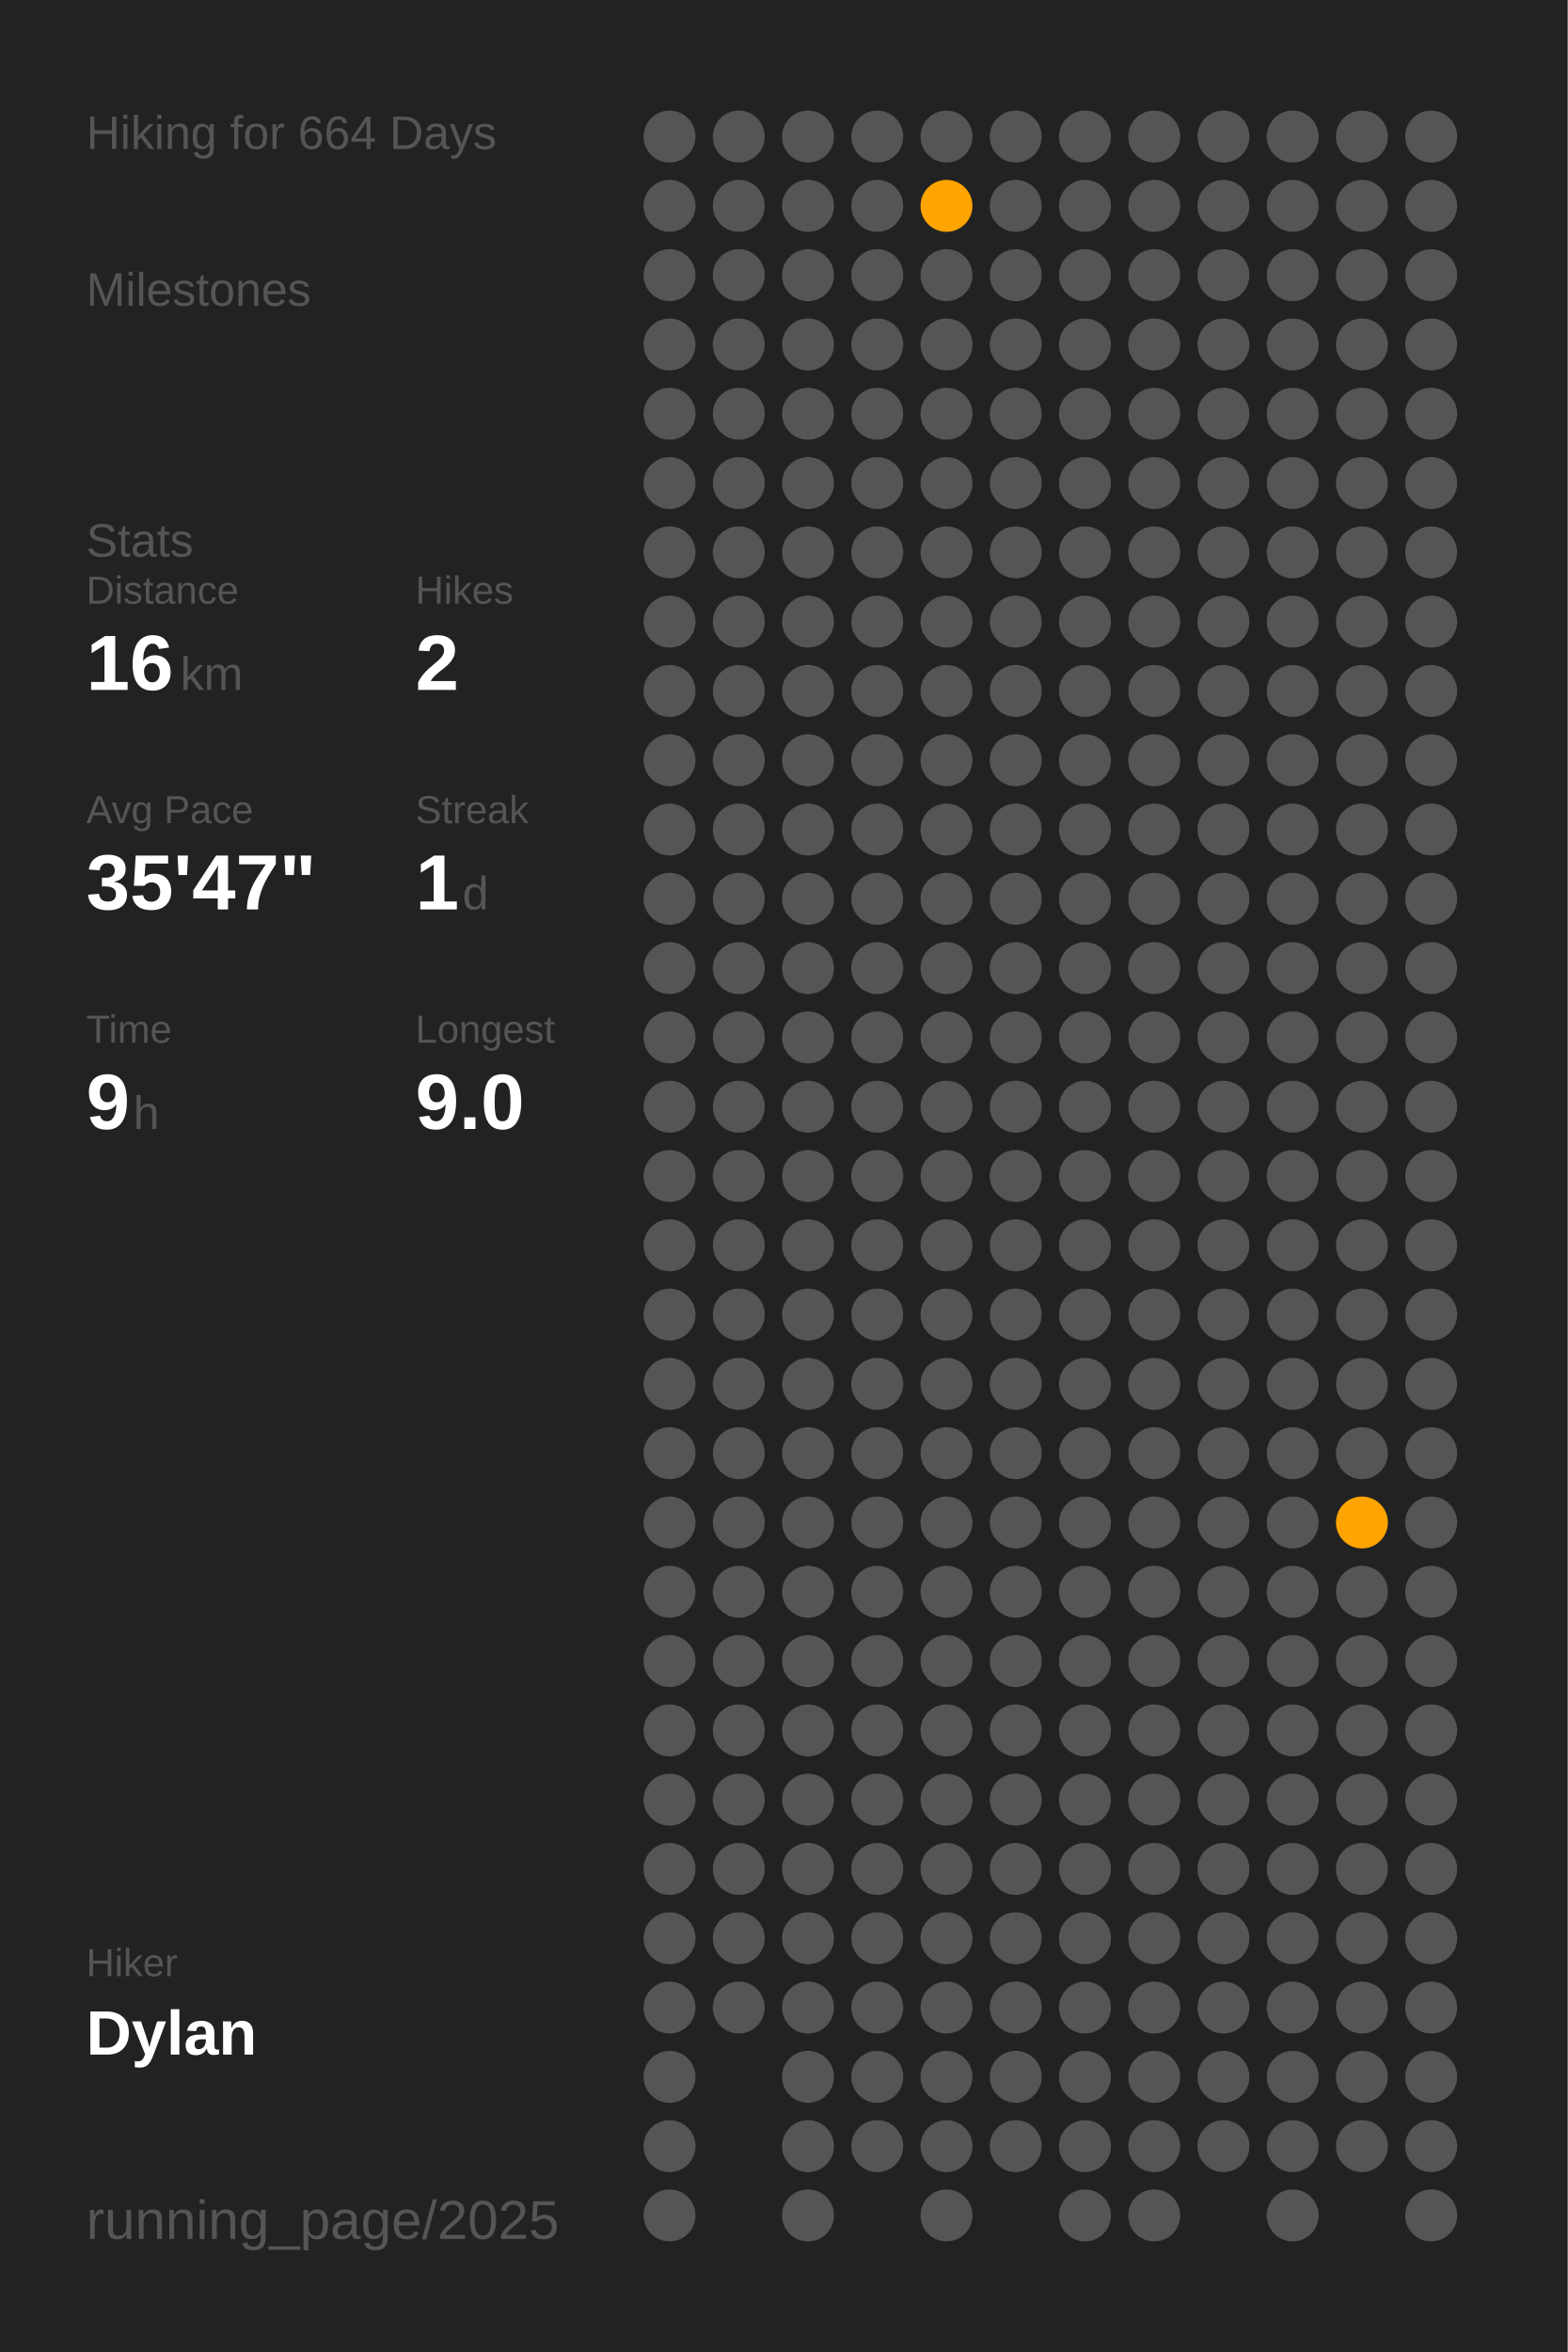
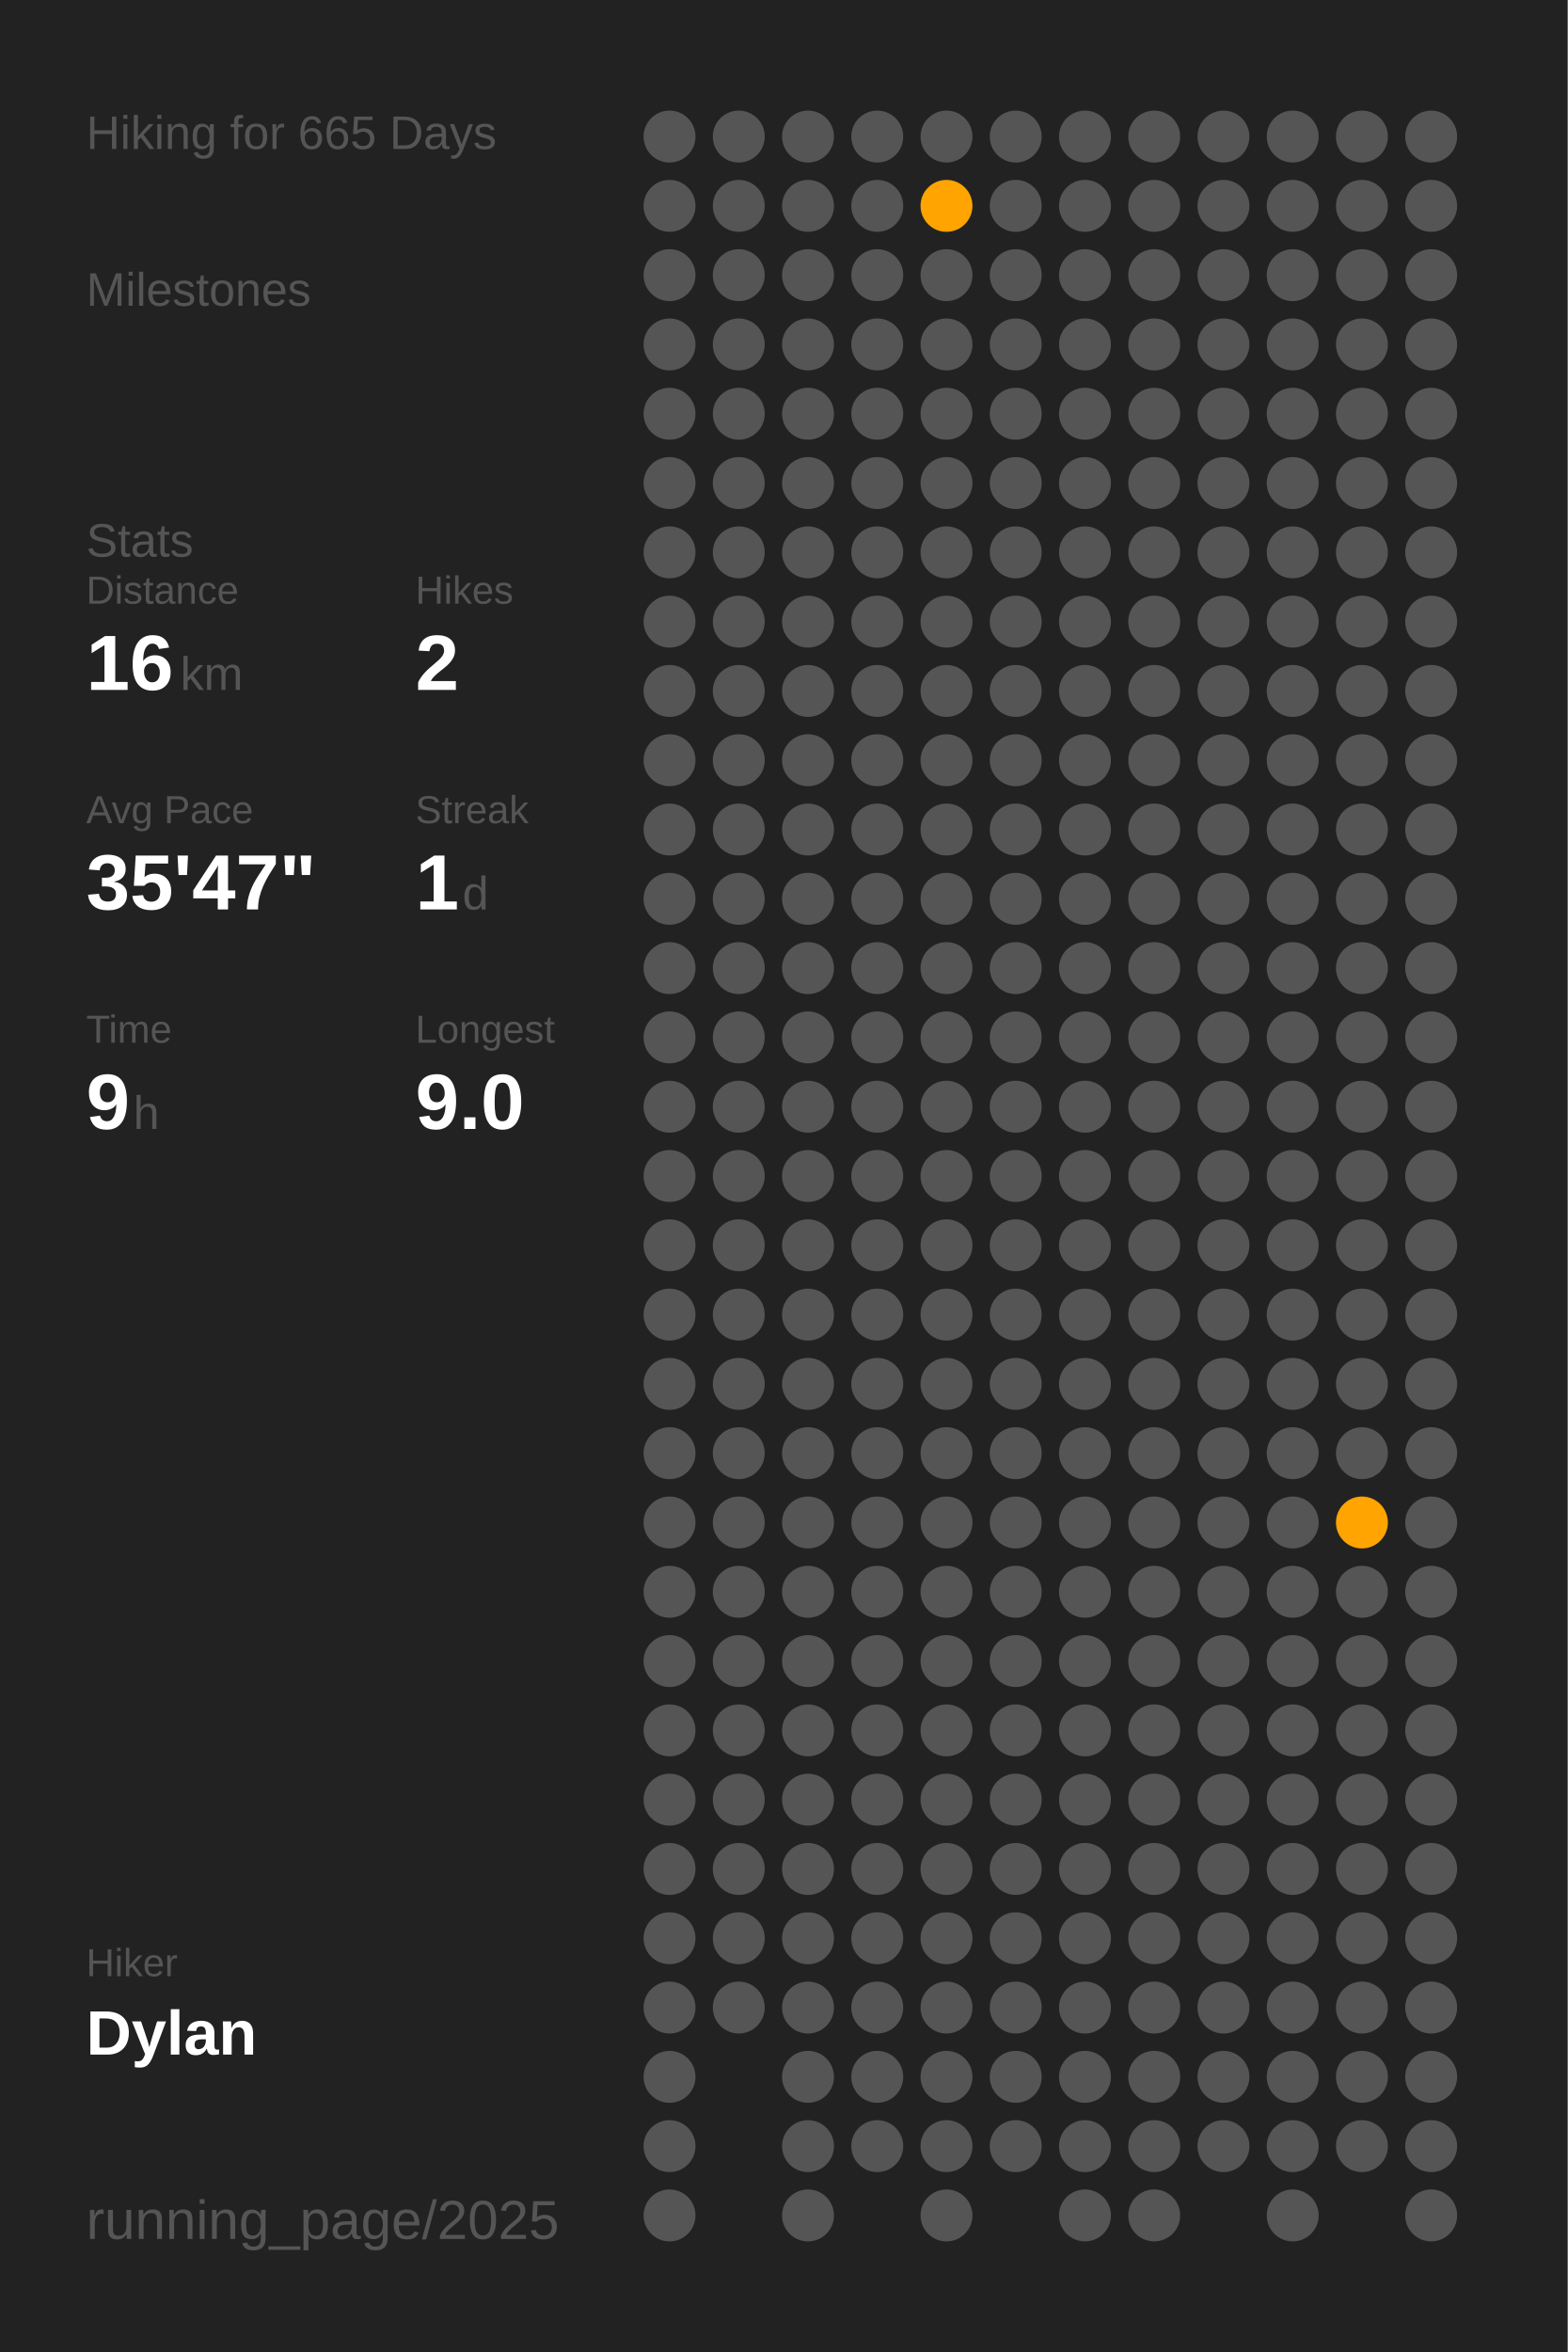
<svg xmlns="http://www.w3.org/2000/svg" baseProfile="full" class="activity-poster" data-activity-mode="hiking" data-poster-role="poster" data-poster-type="year_summary" height="300mm" version="1.1" viewBox="0,0,200,300" width="200mm">
  <defs />
  <rect class="poster-background" data-poster-role="background" fill="#222222" height="300" stroke="none" width="200" x="0" y="0" />
-   <text fill="#555555" style="font-size:6px; font-family:Arial;" x="11" y="19">Hiking for 664 Days</text>
+   <text fill="#555555" style="font-size:6px; font-family:Arial;" x="11" y="19">Hiking for 665 Days</text>
  <text fill="#555555" style="font-size:6px; font-family:Arial;" x="11" y="39">Milestones</text>
  <text fill="#555555" style="font-size:6px; font-family:Arial;" x="11" y="71">Stats</text>
  <text fill="#555555" style="font-size:5px; font-family:Arial;" x="11" y="77">Distance</text>
  <text fill="#FFFFFF" style="font-size:10px; font-family:Arial; font-weight:bold;" x="11" y="88">16</text>
  <text fill="#555555" style="font-size:6px; font-family:Arial;" x="23" y="88">km</text>
  <text fill="#555555" style="font-size:5px; font-family:Arial;" x="53" y="77">Hikes</text>
  <text fill="#FFFFFF" style="font-size:10px; font-family:Arial; font-weight:bold;" x="53" y="88">2</text>
  <text fill="#555555" style="font-size:5px; font-family:Arial;" x="11" y="105">Avg Pace</text>
  <text fill="#FFFFFF" style="font-size:10px; font-family:Arial; font-weight:bold;" x="11" y="116">35'47"</text>
  <text fill="#555555" style="font-size:5px; font-family:Arial;" x="53" y="105">Streak</text>
  <text fill="#FFFFFF" style="font-size:10px; font-family:Arial; font-weight:bold;" x="53" y="116">1</text>
  <text fill="#555555" style="font-size:6px; font-family:Arial;" x="59" y="116">d</text>
  <text fill="#555555" style="font-size:5px; font-family:Arial;" x="11" y="133">Time</text>
  <text fill="#FFFFFF" style="font-size:10px; font-family:Arial; font-weight:bold;" x="11" y="144">9</text>
  <text fill="#555555" style="font-size:6px; font-family:Arial;" x="17" y="144">h</text>
  <text fill="#555555" style="font-size:5px; font-family:Arial;" x="53" y="133">Longest</text>
  <text fill="#FFFFFF" style="font-size:10px; font-family:Arial; font-weight:bold;" x="53" y="144">9.0</text>
  <text fill="#555555" style="font-size:5px; font-family:Arial;" x="11" y="252.065">Hiker</text>
  <text fill="#FFFFFF" style="font-size:8px; font-family:Arial; font-weight:bold;" x="11" y="262.065">Dylan</text>
  <text fill="#555555" style="font-size:7px; font-family:Arial;" x="11" y="285.581">running_page/2025</text>
  <circle cx="85.417" cy="17.419" fill="#555555" r="3.312" />
  <circle cx="85.417" cy="26.258" fill="#555555" r="3.312" />
  <circle cx="85.417" cy="35.097" fill="#555555" r="3.312" />
  <circle cx="85.417" cy="43.935" fill="#555555" r="3.312" />
  <circle cx="85.417" cy="52.774" fill="#555555" r="3.312" />
  <circle cx="85.417" cy="61.613" fill="#555555" r="3.312" />
  <circle cx="85.417" cy="70.452" fill="#555555" r="3.312" />
  <circle cx="85.417" cy="79.29" fill="#555555" r="3.312" />
  <circle cx="85.417" cy="88.129" fill="#555555" r="3.312" />
  <circle cx="85.417" cy="96.968" fill="#555555" r="3.312" />
  <circle cx="85.417" cy="105.806" fill="#555555" r="3.312" />
  <circle cx="85.417" cy="114.645" fill="#555555" r="3.312" />
  <circle cx="85.417" cy="123.484" fill="#555555" r="3.312" />
  <circle cx="85.417" cy="132.323" fill="#555555" r="3.312" />
  <circle cx="85.417" cy="141.161" fill="#555555" r="3.312" />
  <circle cx="85.417" cy="150" fill="#555555" r="3.312" />
  <circle cx="85.417" cy="158.839" fill="#555555" r="3.312" />
  <circle cx="85.417" cy="167.677" fill="#555555" r="3.312" />
  <circle cx="85.417" cy="176.516" fill="#555555" r="3.312" />
  <circle cx="85.417" cy="185.355" fill="#555555" r="3.312" />
  <circle cx="85.417" cy="194.194" fill="#555555" r="3.312" />
  <circle cx="85.417" cy="203.032" fill="#555555" r="3.312" />
  <circle cx="85.417" cy="211.871" fill="#555555" r="3.312" />
  <circle cx="85.417" cy="220.71" fill="#555555" r="3.312" />
  <circle cx="85.417" cy="229.548" fill="#555555" r="3.312" />
  <circle cx="85.417" cy="238.387" fill="#555555" r="3.312" />
  <circle cx="85.417" cy="247.226" fill="#555555" r="3.312" />
  <circle cx="85.417" cy="256.065" fill="#555555" r="3.312" />
  <circle cx="85.417" cy="264.903" fill="#555555" r="3.312" />
  <circle cx="85.417" cy="273.742" fill="#555555" r="3.312" />
  <circle cx="85.417" cy="282.581" fill="#555555" r="3.312" />
  <circle cx="94.25" cy="17.419" fill="#555555" r="3.312" />
  <circle cx="94.25" cy="26.258" fill="#555555" r="3.312" />
  <circle cx="94.25" cy="35.097" fill="#555555" r="3.312" />
  <circle cx="94.25" cy="43.935" fill="#555555" r="3.312" />
  <circle cx="94.25" cy="52.774" fill="#555555" r="3.312" />
  <circle cx="94.25" cy="61.613" fill="#555555" r="3.312" />
  <circle cx="94.25" cy="70.452" fill="#555555" r="3.312" />
  <circle cx="94.25" cy="79.29" fill="#555555" r="3.312" />
  <circle cx="94.25" cy="88.129" fill="#555555" r="3.312" />
  <circle cx="94.25" cy="96.968" fill="#555555" r="3.312" />
  <circle cx="94.25" cy="105.806" fill="#555555" r="3.312" />
  <circle cx="94.25" cy="114.645" fill="#555555" r="3.312" />
  <circle cx="94.25" cy="123.484" fill="#555555" r="3.312" />
  <circle cx="94.25" cy="132.323" fill="#555555" r="3.312" />
  <circle cx="94.25" cy="141.161" fill="#555555" r="3.312" />
  <circle cx="94.25" cy="150" fill="#555555" r="3.312" />
  <circle cx="94.25" cy="158.839" fill="#555555" r="3.312" />
  <circle cx="94.25" cy="167.677" fill="#555555" r="3.312" />
  <circle cx="94.25" cy="176.516" fill="#555555" r="3.312" />
  <circle cx="94.25" cy="185.355" fill="#555555" r="3.312" />
  <circle cx="94.25" cy="194.194" fill="#555555" r="3.312" />
  <circle cx="94.25" cy="203.032" fill="#555555" r="3.312" />
  <circle cx="94.25" cy="211.871" fill="#555555" r="3.312" />
  <circle cx="94.25" cy="220.71" fill="#555555" r="3.312" />
  <circle cx="94.25" cy="229.548" fill="#555555" r="3.312" />
  <circle cx="94.25" cy="238.387" fill="#555555" r="3.312" />
  <circle cx="94.25" cy="247.226" fill="#555555" r="3.312" />
  <circle cx="94.25" cy="256.065" fill="#555555" r="3.312" />
  <circle cx="103.083" cy="17.419" fill="#555555" r="3.312" />
  <circle cx="103.083" cy="26.258" fill="#555555" r="3.312" />
  <circle cx="103.083" cy="35.097" fill="#555555" r="3.312" />
  <circle cx="103.083" cy="43.935" fill="#555555" r="3.312" />
  <circle cx="103.083" cy="52.774" fill="#555555" r="3.312" />
  <circle cx="103.083" cy="61.613" fill="#555555" r="3.312" />
  <circle cx="103.083" cy="70.452" fill="#555555" r="3.312" />
  <circle cx="103.083" cy="79.29" fill="#555555" r="3.312" />
  <circle cx="103.083" cy="88.129" fill="#555555" r="3.312" />
  <circle cx="103.083" cy="96.968" fill="#555555" r="3.312" />
  <circle cx="103.083" cy="105.806" fill="#555555" r="3.312" />
  <circle cx="103.083" cy="114.645" fill="#555555" r="3.312" />
  <circle cx="103.083" cy="123.484" fill="#555555" r="3.312" />
  <circle cx="103.083" cy="132.323" fill="#555555" r="3.312" />
  <circle cx="103.083" cy="141.161" fill="#555555" r="3.312" />
  <circle cx="103.083" cy="150" fill="#555555" r="3.312" />
  <circle cx="103.083" cy="158.839" fill="#555555" r="3.312" />
  <circle cx="103.083" cy="167.677" fill="#555555" r="3.312" />
  <circle cx="103.083" cy="176.516" fill="#555555" r="3.312" />
  <circle cx="103.083" cy="185.355" fill="#555555" r="3.312" />
  <circle cx="103.083" cy="194.194" fill="#555555" r="3.312" />
  <circle cx="103.083" cy="203.032" fill="#555555" r="3.312" />
  <circle cx="103.083" cy="211.871" fill="#555555" r="3.312" />
  <circle cx="103.083" cy="220.71" fill="#555555" r="3.312" />
  <circle cx="103.083" cy="229.548" fill="#555555" r="3.312" />
  <circle cx="103.083" cy="238.387" fill="#555555" r="3.312" />
  <circle cx="103.083" cy="247.226" fill="#555555" r="3.312" />
  <circle cx="103.083" cy="256.065" fill="#555555" r="3.312" />
  <circle cx="103.083" cy="264.903" fill="#555555" r="3.312" />
  <circle cx="103.083" cy="273.742" fill="#555555" r="3.312" />
  <circle cx="103.083" cy="282.581" fill="#555555" r="3.312" />
  <circle cx="111.917" cy="17.419" fill="#555555" r="3.312" />
  <circle cx="111.917" cy="26.258" fill="#555555" r="3.312" />
  <circle cx="111.917" cy="35.097" fill="#555555" r="3.312" />
  <circle cx="111.917" cy="43.935" fill="#555555" r="3.312" />
  <circle cx="111.917" cy="52.774" fill="#555555" r="3.312" />
  <circle cx="111.917" cy="61.613" fill="#555555" r="3.312" />
  <circle cx="111.917" cy="70.452" fill="#555555" r="3.312" />
  <circle cx="111.917" cy="79.29" fill="#555555" r="3.312" />
  <circle cx="111.917" cy="88.129" fill="#555555" r="3.312" />
  <circle cx="111.917" cy="96.968" fill="#555555" r="3.312" />
  <circle cx="111.917" cy="105.806" fill="#555555" r="3.312" />
  <circle cx="111.917" cy="114.645" fill="#555555" r="3.312" />
  <circle cx="111.917" cy="123.484" fill="#555555" r="3.312" />
  <circle cx="111.917" cy="132.323" fill="#555555" r="3.312" />
  <circle cx="111.917" cy="141.161" fill="#555555" r="3.312" />
  <circle cx="111.917" cy="150" fill="#555555" r="3.312" />
  <circle cx="111.917" cy="158.839" fill="#555555" r="3.312" />
  <circle cx="111.917" cy="167.677" fill="#555555" r="3.312" />
  <circle cx="111.917" cy="176.516" fill="#555555" r="3.312" />
  <circle cx="111.917" cy="185.355" fill="#555555" r="3.312" />
  <circle cx="111.917" cy="194.194" fill="#555555" r="3.312" />
  <circle cx="111.917" cy="203.032" fill="#555555" r="3.312" />
  <circle cx="111.917" cy="211.871" fill="#555555" r="3.312" />
  <circle cx="111.917" cy="220.71" fill="#555555" r="3.312" />
  <circle cx="111.917" cy="229.548" fill="#555555" r="3.312" />
  <circle cx="111.917" cy="238.387" fill="#555555" r="3.312" />
  <circle cx="111.917" cy="247.226" fill="#555555" r="3.312" />
  <circle cx="111.917" cy="256.065" fill="#555555" r="3.312" />
  <circle cx="111.917" cy="264.903" fill="#555555" r="3.312" />
  <circle cx="111.917" cy="273.742" fill="#555555" r="3.312" />
  <circle cx="120.75" cy="17.419" fill="#555555" r="3.312" />
  <circle cx="120.75" cy="26.258" fill="#ffa400" r="3.312" />
  <circle cx="120.75" cy="35.097" fill="#555555" r="3.312" />
  <circle cx="120.75" cy="43.935" fill="#555555" r="3.312" />
  <circle cx="120.75" cy="52.774" fill="#555555" r="3.312" />
  <circle cx="120.75" cy="61.613" fill="#555555" r="3.312" />
  <circle cx="120.75" cy="70.452" fill="#555555" r="3.312" />
  <circle cx="120.75" cy="79.29" fill="#555555" r="3.312" />
  <circle cx="120.75" cy="88.129" fill="#555555" r="3.312" />
  <circle cx="120.75" cy="96.968" fill="#555555" r="3.312" />
  <circle cx="120.75" cy="105.806" fill="#555555" r="3.312" />
  <circle cx="120.75" cy="114.645" fill="#555555" r="3.312" />
  <circle cx="120.75" cy="123.484" fill="#555555" r="3.312" />
  <circle cx="120.75" cy="132.323" fill="#555555" r="3.312" />
  <circle cx="120.75" cy="141.161" fill="#555555" r="3.312" />
  <circle cx="120.75" cy="150" fill="#555555" r="3.312" />
  <circle cx="120.75" cy="158.839" fill="#555555" r="3.312" />
  <circle cx="120.75" cy="167.677" fill="#555555" r="3.312" />
  <circle cx="120.75" cy="176.516" fill="#555555" r="3.312" />
  <circle cx="120.75" cy="185.355" fill="#555555" r="3.312" />
  <circle cx="120.75" cy="194.194" fill="#555555" r="3.312" />
  <circle cx="120.75" cy="203.032" fill="#555555" r="3.312" />
  <circle cx="120.75" cy="211.871" fill="#555555" r="3.312" />
  <circle cx="120.75" cy="220.71" fill="#555555" r="3.312" />
  <circle cx="120.75" cy="229.548" fill="#555555" r="3.312" />
  <circle cx="120.75" cy="238.387" fill="#555555" r="3.312" />
  <circle cx="120.75" cy="247.226" fill="#555555" r="3.312" />
  <circle cx="120.75" cy="256.065" fill="#555555" r="3.312" />
  <circle cx="120.75" cy="264.903" fill="#555555" r="3.312" />
  <circle cx="120.75" cy="273.742" fill="#555555" r="3.312" />
  <circle cx="120.75" cy="282.581" fill="#555555" r="3.312" />
  <circle cx="129.583" cy="17.419" fill="#555555" r="3.312" />
  <circle cx="129.583" cy="26.258" fill="#555555" r="3.312" />
  <circle cx="129.583" cy="35.097" fill="#555555" r="3.312" />
  <circle cx="129.583" cy="43.935" fill="#555555" r="3.312" />
  <circle cx="129.583" cy="52.774" fill="#555555" r="3.312" />
  <circle cx="129.583" cy="61.613" fill="#555555" r="3.312" />
  <circle cx="129.583" cy="70.452" fill="#555555" r="3.312" />
  <circle cx="129.583" cy="79.29" fill="#555555" r="3.312" />
  <circle cx="129.583" cy="88.129" fill="#555555" r="3.312" />
  <circle cx="129.583" cy="96.968" fill="#555555" r="3.312" />
  <circle cx="129.583" cy="105.806" fill="#555555" r="3.312" />
  <circle cx="129.583" cy="114.645" fill="#555555" r="3.312" />
  <circle cx="129.583" cy="123.484" fill="#555555" r="3.312" />
  <circle cx="129.583" cy="132.323" fill="#555555" r="3.312" />
  <circle cx="129.583" cy="141.161" fill="#555555" r="3.312" />
  <circle cx="129.583" cy="150" fill="#555555" r="3.312" />
  <circle cx="129.583" cy="158.839" fill="#555555" r="3.312" />
  <circle cx="129.583" cy="167.677" fill="#555555" r="3.312" />
  <circle cx="129.583" cy="176.516" fill="#555555" r="3.312" />
  <circle cx="129.583" cy="185.355" fill="#555555" r="3.312" />
  <circle cx="129.583" cy="194.194" fill="#555555" r="3.312" />
  <circle cx="129.583" cy="203.032" fill="#555555" r="3.312" />
  <circle cx="129.583" cy="211.871" fill="#555555" r="3.312" />
  <circle cx="129.583" cy="220.71" fill="#555555" r="3.312" />
  <circle cx="129.583" cy="229.548" fill="#555555" r="3.312" />
  <circle cx="129.583" cy="238.387" fill="#555555" r="3.312" />
  <circle cx="129.583" cy="247.226" fill="#555555" r="3.312" />
  <circle cx="129.583" cy="256.065" fill="#555555" r="3.312" />
  <circle cx="129.583" cy="264.903" fill="#555555" r="3.312" />
  <circle cx="129.583" cy="273.742" fill="#555555" r="3.312" />
  <circle cx="138.417" cy="17.419" fill="#555555" r="3.312" />
  <circle cx="138.417" cy="26.258" fill="#555555" r="3.312" />
  <circle cx="138.417" cy="35.097" fill="#555555" r="3.312" />
  <circle cx="138.417" cy="43.935" fill="#555555" r="3.312" />
  <circle cx="138.417" cy="52.774" fill="#555555" r="3.312" />
  <circle cx="138.417" cy="61.613" fill="#555555" r="3.312" />
  <circle cx="138.417" cy="70.452" fill="#555555" r="3.312" />
  <circle cx="138.417" cy="79.29" fill="#555555" r="3.312" />
  <circle cx="138.417" cy="88.129" fill="#555555" r="3.312" />
  <circle cx="138.417" cy="96.968" fill="#555555" r="3.312" />
  <circle cx="138.417" cy="105.806" fill="#555555" r="3.312" />
  <circle cx="138.417" cy="114.645" fill="#555555" r="3.312" />
  <circle cx="138.417" cy="123.484" fill="#555555" r="3.312" />
  <circle cx="138.417" cy="132.323" fill="#555555" r="3.312" />
  <circle cx="138.417" cy="141.161" fill="#555555" r="3.312" />
  <circle cx="138.417" cy="150" fill="#555555" r="3.312" />
  <circle cx="138.417" cy="158.839" fill="#555555" r="3.312" />
  <circle cx="138.417" cy="167.677" fill="#555555" r="3.312" />
  <circle cx="138.417" cy="176.516" fill="#555555" r="3.312" />
  <circle cx="138.417" cy="185.355" fill="#555555" r="3.312" />
  <circle cx="138.417" cy="194.194" fill="#555555" r="3.312" />
  <circle cx="138.417" cy="203.032" fill="#555555" r="3.312" />
  <circle cx="138.417" cy="211.871" fill="#555555" r="3.312" />
  <circle cx="138.417" cy="220.71" fill="#555555" r="3.312" />
  <circle cx="138.417" cy="229.548" fill="#555555" r="3.312" />
  <circle cx="138.417" cy="238.387" fill="#555555" r="3.312" />
  <circle cx="138.417" cy="247.226" fill="#555555" r="3.312" />
  <circle cx="138.417" cy="256.065" fill="#555555" r="3.312" />
  <circle cx="138.417" cy="264.903" fill="#555555" r="3.312" />
  <circle cx="138.417" cy="273.742" fill="#555555" r="3.312" />
  <circle cx="138.417" cy="282.581" fill="#555555" r="3.312" />
  <circle cx="147.25" cy="17.419" fill="#555555" r="3.312" />
  <circle cx="147.25" cy="26.258" fill="#555555" r="3.312" />
  <circle cx="147.25" cy="35.097" fill="#555555" r="3.312" />
  <circle cx="147.25" cy="43.935" fill="#555555" r="3.312" />
  <circle cx="147.25" cy="52.774" fill="#555555" r="3.312" />
  <circle cx="147.25" cy="61.613" fill="#555555" r="3.312" />
  <circle cx="147.25" cy="70.452" fill="#555555" r="3.312" />
  <circle cx="147.25" cy="79.29" fill="#555555" r="3.312" />
  <circle cx="147.25" cy="88.129" fill="#555555" r="3.312" />
  <circle cx="147.25" cy="96.968" fill="#555555" r="3.312" />
  <circle cx="147.25" cy="105.806" fill="#555555" r="3.312" />
  <circle cx="147.25" cy="114.645" fill="#555555" r="3.312" />
  <circle cx="147.25" cy="123.484" fill="#555555" r="3.312" />
  <circle cx="147.25" cy="132.323" fill="#555555" r="3.312" />
  <circle cx="147.25" cy="141.161" fill="#555555" r="3.312" />
  <circle cx="147.25" cy="150" fill="#555555" r="3.312" />
  <circle cx="147.25" cy="158.839" fill="#555555" r="3.312" />
  <circle cx="147.25" cy="167.677" fill="#555555" r="3.312" />
  <circle cx="147.25" cy="176.516" fill="#555555" r="3.312" />
  <circle cx="147.25" cy="185.355" fill="#555555" r="3.312" />
  <circle cx="147.25" cy="194.194" fill="#555555" r="3.312" />
  <circle cx="147.25" cy="203.032" fill="#555555" r="3.312" />
  <circle cx="147.25" cy="211.871" fill="#555555" r="3.312" />
  <circle cx="147.25" cy="220.71" fill="#555555" r="3.312" />
  <circle cx="147.25" cy="229.548" fill="#555555" r="3.312" />
  <circle cx="147.25" cy="238.387" fill="#555555" r="3.312" />
  <circle cx="147.25" cy="247.226" fill="#555555" r="3.312" />
  <circle cx="147.25" cy="256.065" fill="#555555" r="3.312" />
  <circle cx="147.25" cy="264.903" fill="#555555" r="3.312" />
  <circle cx="147.25" cy="273.742" fill="#555555" r="3.312" />
  <circle cx="147.25" cy="282.581" fill="#555555" r="3.312" />
  <circle cx="156.083" cy="17.419" fill="#555555" r="3.312" />
  <circle cx="156.083" cy="26.258" fill="#555555" r="3.312" />
  <circle cx="156.083" cy="35.097" fill="#555555" r="3.312" />
  <circle cx="156.083" cy="43.935" fill="#555555" r="3.312" />
  <circle cx="156.083" cy="52.774" fill="#555555" r="3.312" />
  <circle cx="156.083" cy="61.613" fill="#555555" r="3.312" />
  <circle cx="156.083" cy="70.452" fill="#555555" r="3.312" />
  <circle cx="156.083" cy="79.29" fill="#555555" r="3.312" />
  <circle cx="156.083" cy="88.129" fill="#555555" r="3.312" />
  <circle cx="156.083" cy="96.968" fill="#555555" r="3.312" />
  <circle cx="156.083" cy="105.806" fill="#555555" r="3.312" />
  <circle cx="156.083" cy="114.645" fill="#555555" r="3.312" />
  <circle cx="156.083" cy="123.484" fill="#555555" r="3.312" />
  <circle cx="156.083" cy="132.323" fill="#555555" r="3.312" />
  <circle cx="156.083" cy="141.161" fill="#555555" r="3.312" />
  <circle cx="156.083" cy="150" fill="#555555" r="3.312" />
  <circle cx="156.083" cy="158.839" fill="#555555" r="3.312" />
  <circle cx="156.083" cy="167.677" fill="#555555" r="3.312" />
  <circle cx="156.083" cy="176.516" fill="#555555" r="3.312" />
  <circle cx="156.083" cy="185.355" fill="#555555" r="3.312" />
  <circle cx="156.083" cy="194.194" fill="#555555" r="3.312" />
  <circle cx="156.083" cy="203.032" fill="#555555" r="3.312" />
  <circle cx="156.083" cy="211.871" fill="#555555" r="3.312" />
  <circle cx="156.083" cy="220.71" fill="#555555" r="3.312" />
  <circle cx="156.083" cy="229.548" fill="#555555" r="3.312" />
  <circle cx="156.083" cy="238.387" fill="#555555" r="3.312" />
  <circle cx="156.083" cy="247.226" fill="#555555" r="3.312" />
  <circle cx="156.083" cy="256.065" fill="#555555" r="3.312" />
  <circle cx="156.083" cy="264.903" fill="#555555" r="3.312" />
  <circle cx="156.083" cy="273.742" fill="#555555" r="3.312" />
  <circle cx="164.917" cy="17.419" fill="#555555" r="3.312" />
  <circle cx="164.917" cy="26.258" fill="#555555" r="3.312" />
  <circle cx="164.917" cy="35.097" fill="#555555" r="3.312" />
  <circle cx="164.917" cy="43.935" fill="#555555" r="3.312" />
  <circle cx="164.917" cy="52.774" fill="#555555" r="3.312" />
  <circle cx="164.917" cy="61.613" fill="#555555" r="3.312" />
  <circle cx="164.917" cy="70.452" fill="#555555" r="3.312" />
  <circle cx="164.917" cy="79.29" fill="#555555" r="3.312" />
  <circle cx="164.917" cy="88.129" fill="#555555" r="3.312" />
  <circle cx="164.917" cy="96.968" fill="#555555" r="3.312" />
  <circle cx="164.917" cy="105.806" fill="#555555" r="3.312" />
  <circle cx="164.917" cy="114.645" fill="#555555" r="3.312" />
  <circle cx="164.917" cy="123.484" fill="#555555" r="3.312" />
  <circle cx="164.917" cy="132.323" fill="#555555" r="3.312" />
  <circle cx="164.917" cy="141.161" fill="#555555" r="3.312" />
  <circle cx="164.917" cy="150" fill="#555555" r="3.312" />
  <circle cx="164.917" cy="158.839" fill="#555555" r="3.312" />
  <circle cx="164.917" cy="167.677" fill="#555555" r="3.312" />
  <circle cx="164.917" cy="176.516" fill="#555555" r="3.312" />
  <circle cx="164.917" cy="185.355" fill="#555555" r="3.312" />
  <circle cx="164.917" cy="194.194" fill="#555555" r="3.312" />
  <circle cx="164.917" cy="203.032" fill="#555555" r="3.312" />
  <circle cx="164.917" cy="211.871" fill="#555555" r="3.312" />
  <circle cx="164.917" cy="220.71" fill="#555555" r="3.312" />
  <circle cx="164.917" cy="229.548" fill="#555555" r="3.312" />
  <circle cx="164.917" cy="238.387" fill="#555555" r="3.312" />
  <circle cx="164.917" cy="247.226" fill="#555555" r="3.312" />
  <circle cx="164.917" cy="256.065" fill="#555555" r="3.312" />
  <circle cx="164.917" cy="264.903" fill="#555555" r="3.312" />
  <circle cx="164.917" cy="273.742" fill="#555555" r="3.312" />
  <circle cx="164.917" cy="282.581" fill="#555555" r="3.312" />
  <circle cx="173.75" cy="17.419" fill="#555555" r="3.312" />
  <circle cx="173.75" cy="26.258" fill="#555555" r="3.312" />
  <circle cx="173.75" cy="35.097" fill="#555555" r="3.312" />
  <circle cx="173.75" cy="43.935" fill="#555555" r="3.312" />
  <circle cx="173.75" cy="52.774" fill="#555555" r="3.312" />
  <circle cx="173.75" cy="61.613" fill="#555555" r="3.312" />
  <circle cx="173.75" cy="70.452" fill="#555555" r="3.312" />
  <circle cx="173.75" cy="79.29" fill="#555555" r="3.312" />
  <circle cx="173.75" cy="88.129" fill="#555555" r="3.312" />
  <circle cx="173.75" cy="96.968" fill="#555555" r="3.312" />
  <circle cx="173.75" cy="105.806" fill="#555555" r="3.312" />
  <circle cx="173.75" cy="114.645" fill="#555555" r="3.312" />
  <circle cx="173.75" cy="123.484" fill="#555555" r="3.312" />
  <circle cx="173.75" cy="132.323" fill="#555555" r="3.312" />
  <circle cx="173.75" cy="141.161" fill="#555555" r="3.312" />
  <circle cx="173.75" cy="150" fill="#555555" r="3.312" />
  <circle cx="173.75" cy="158.839" fill="#555555" r="3.312" />
  <circle cx="173.75" cy="167.677" fill="#555555" r="3.312" />
  <circle cx="173.75" cy="176.516" fill="#555555" r="3.312" />
  <circle cx="173.75" cy="185.355" fill="#555555" r="3.312" />
  <circle cx="173.75" cy="194.194" fill="#ffa400" r="3.312" />
  <circle cx="173.75" cy="203.032" fill="#555555" r="3.312" />
  <circle cx="173.75" cy="211.871" fill="#555555" r="3.312" />
  <circle cx="173.75" cy="220.71" fill="#555555" r="3.312" />
  <circle cx="173.75" cy="229.548" fill="#555555" r="3.312" />
  <circle cx="173.75" cy="238.387" fill="#555555" r="3.312" />
  <circle cx="173.75" cy="247.226" fill="#555555" r="3.312" />
  <circle cx="173.75" cy="256.065" fill="#555555" r="3.312" />
  <circle cx="173.75" cy="264.903" fill="#555555" r="3.312" />
  <circle cx="173.75" cy="273.742" fill="#555555" r="3.312" />
  <circle cx="182.583" cy="17.419" fill="#555555" r="3.312" />
  <circle cx="182.583" cy="26.258" fill="#555555" r="3.312" />
  <circle cx="182.583" cy="35.097" fill="#555555" r="3.312" />
  <circle cx="182.583" cy="43.935" fill="#555555" r="3.312" />
  <circle cx="182.583" cy="52.774" fill="#555555" r="3.312" />
  <circle cx="182.583" cy="61.613" fill="#555555" r="3.312" />
  <circle cx="182.583" cy="70.452" fill="#555555" r="3.312" />
  <circle cx="182.583" cy="79.29" fill="#555555" r="3.312" />
  <circle cx="182.583" cy="88.129" fill="#555555" r="3.312" />
  <circle cx="182.583" cy="96.968" fill="#555555" r="3.312" />
  <circle cx="182.583" cy="105.806" fill="#555555" r="3.312" />
  <circle cx="182.583" cy="114.645" fill="#555555" r="3.312" />
  <circle cx="182.583" cy="123.484" fill="#555555" r="3.312" />
  <circle cx="182.583" cy="132.323" fill="#555555" r="3.312" />
  <circle cx="182.583" cy="141.161" fill="#555555" r="3.312" />
  <circle cx="182.583" cy="150" fill="#555555" r="3.312" />
  <circle cx="182.583" cy="158.839" fill="#555555" r="3.312" />
  <circle cx="182.583" cy="167.677" fill="#555555" r="3.312" />
  <circle cx="182.583" cy="176.516" fill="#555555" r="3.312" />
  <circle cx="182.583" cy="185.355" fill="#555555" r="3.312" />
  <circle cx="182.583" cy="194.194" fill="#555555" r="3.312" />
  <circle cx="182.583" cy="203.032" fill="#555555" r="3.312" />
  <circle cx="182.583" cy="211.871" fill="#555555" r="3.312" />
  <circle cx="182.583" cy="220.71" fill="#555555" r="3.312" />
  <circle cx="182.583" cy="229.548" fill="#555555" r="3.312" />
  <circle cx="182.583" cy="238.387" fill="#555555" r="3.312" />
  <circle cx="182.583" cy="247.226" fill="#555555" r="3.312" />
  <circle cx="182.583" cy="256.065" fill="#555555" r="3.312" />
  <circle cx="182.583" cy="264.903" fill="#555555" r="3.312" />
  <circle cx="182.583" cy="273.742" fill="#555555" r="3.312" />
  <circle cx="182.583" cy="282.581" fill="#555555" r="3.312" />
</svg>
